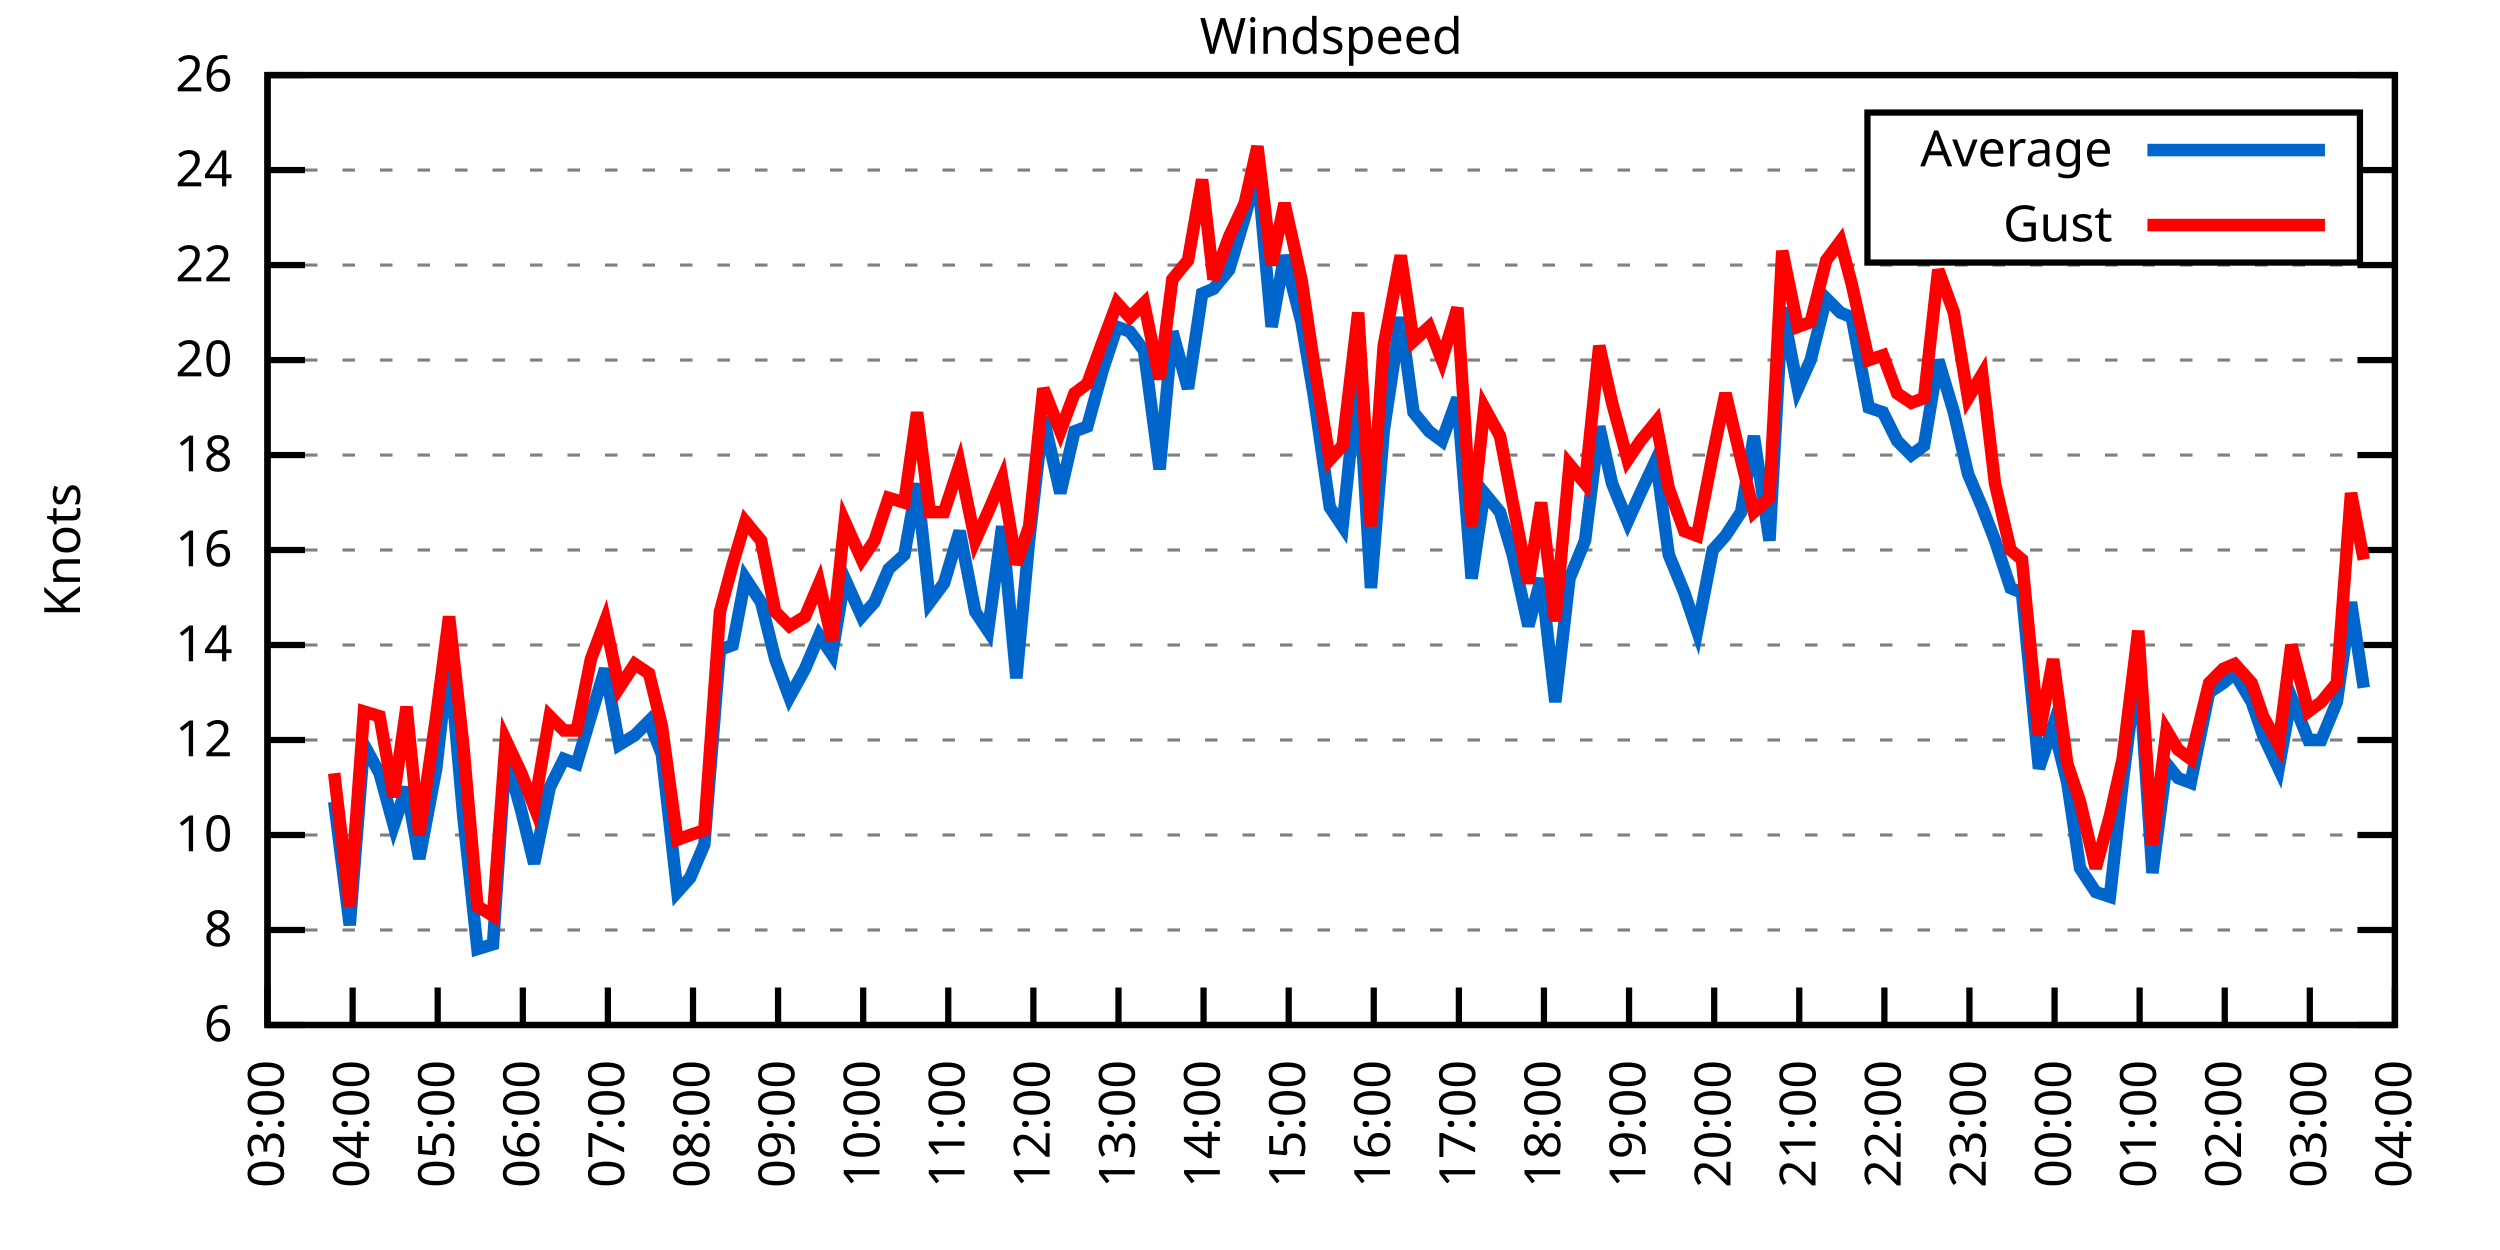
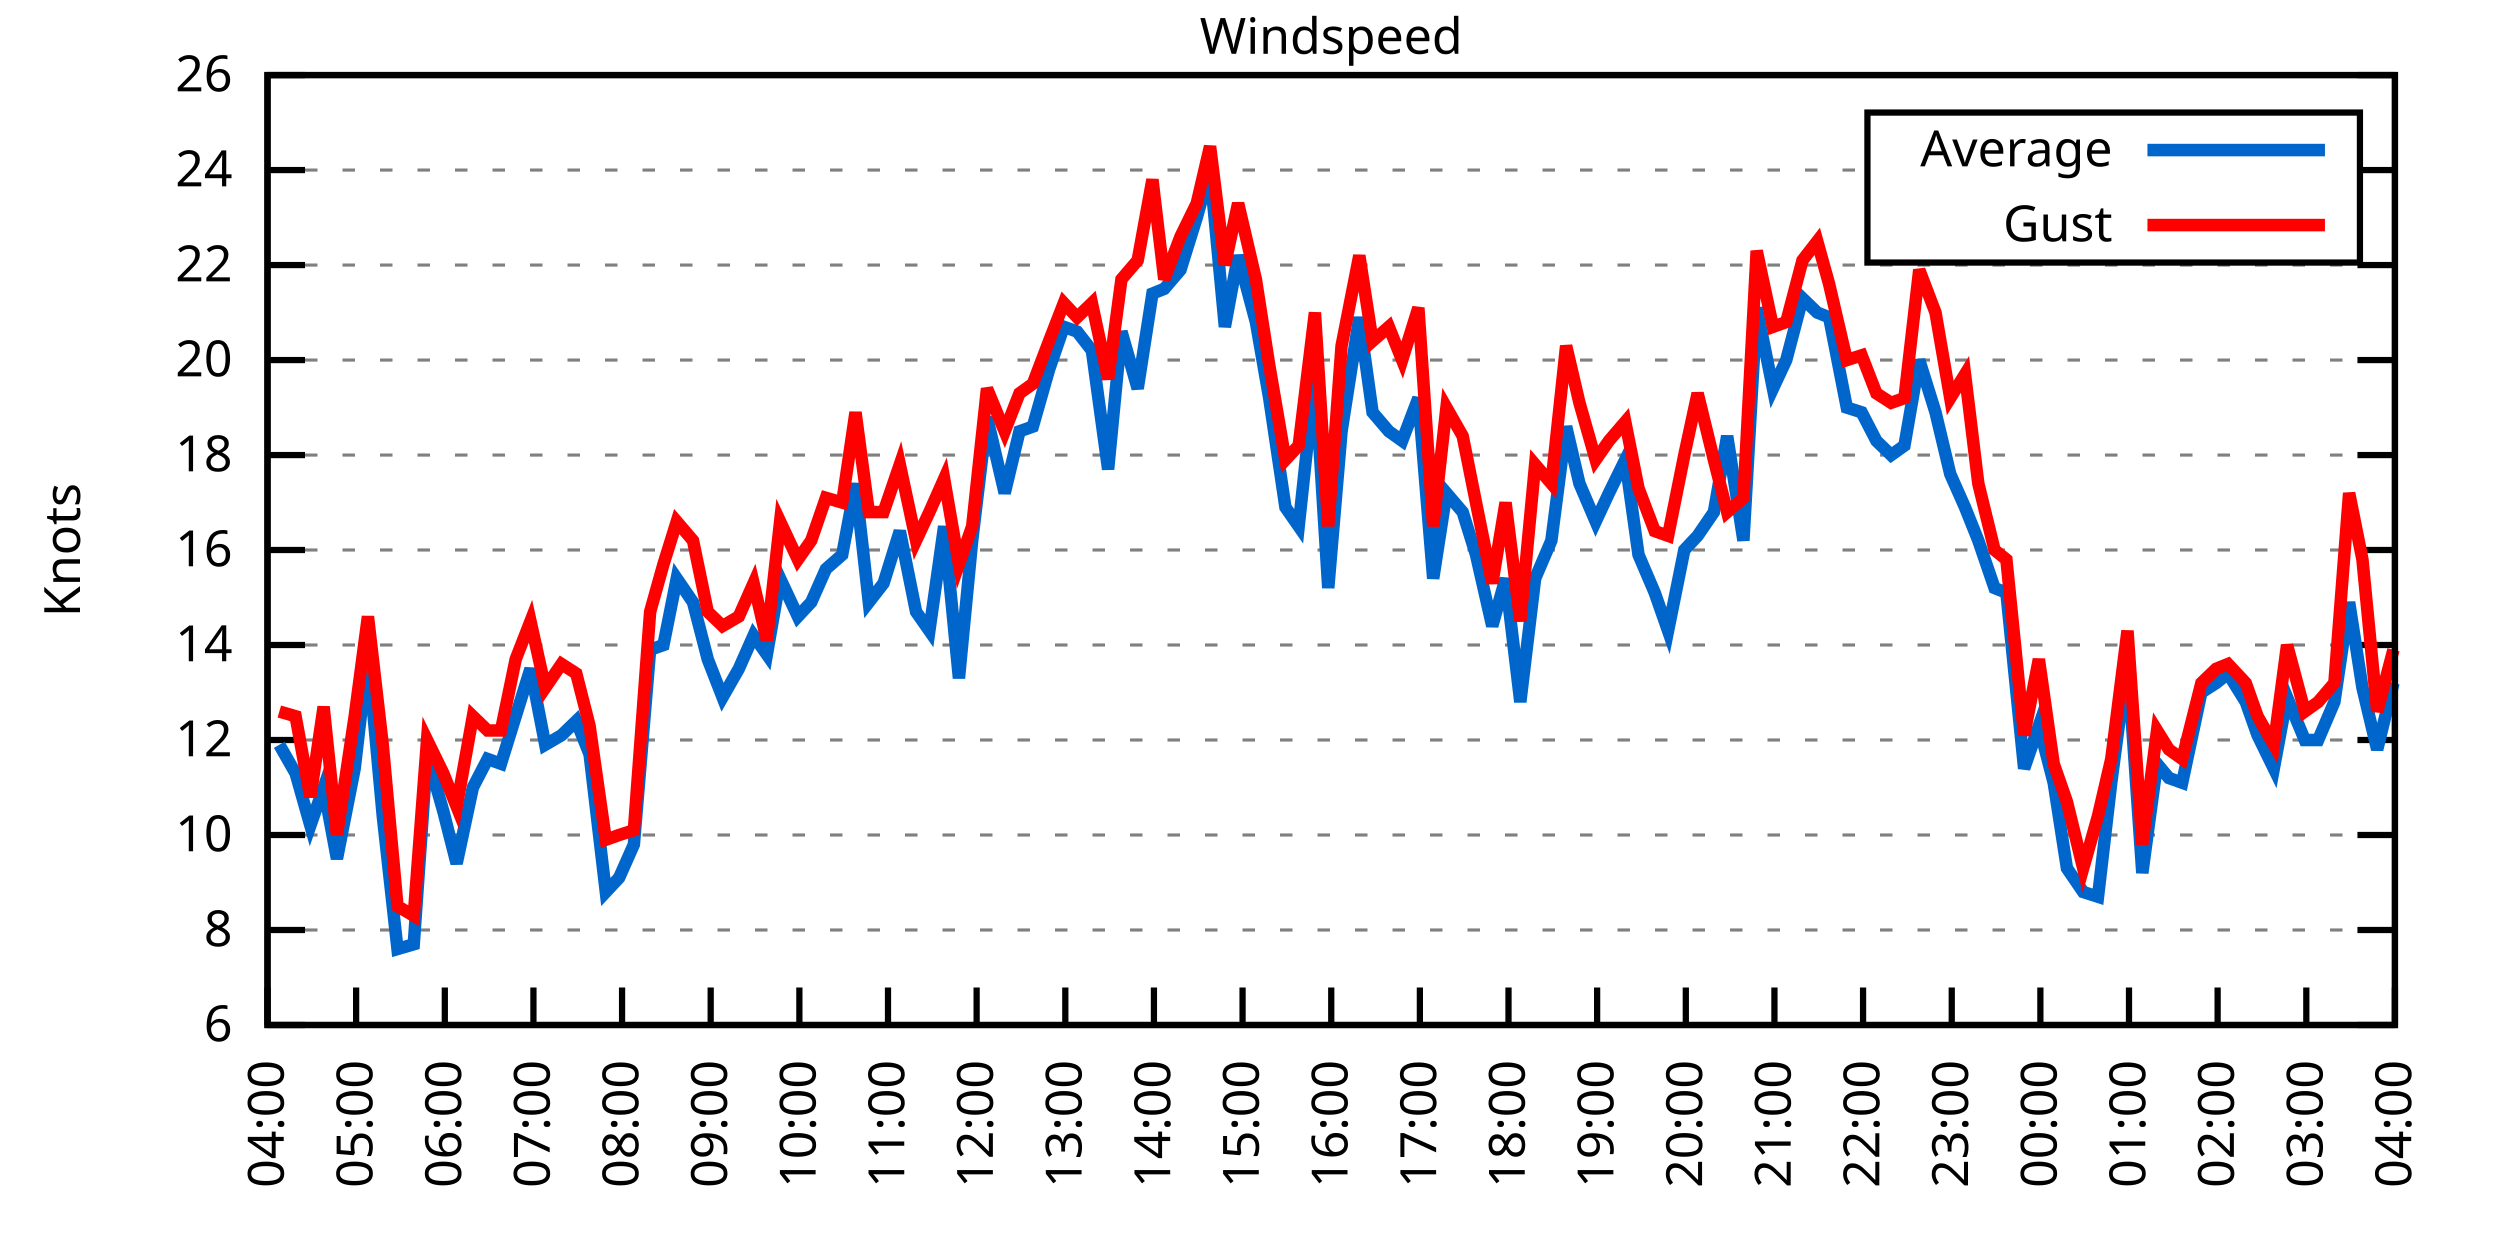
<svg xmlns="http://www.w3.org/2000/svg" xmlns:xlink="http://www.w3.org/1999/xlink" width="400" height="200" viewBox="0 0 400 200">
  <g id="gnuplot_canvas">
    <rect x="0" y="0" width="400" height="200" fill="none" />
    <defs>
      <circle id="gpDot" r="0.5" stroke-width="0.5" stroke="currentColor" />
      <path id="gpPt0" stroke-width="0.333" stroke="currentColor" d="M-1,0 h2 M0,-1 v2" />
      <path id="gpPt1" stroke-width="0.333" stroke="currentColor" d="M-1,-1 L1,1 M1,-1 L-1,1" />
      <path id="gpPt2" stroke-width="0.333" stroke="currentColor" d="M-1,0 L1,0 M0,-1 L0,1 M-1,-1 L1,1 M-1,1 L1,-1" />
      <rect id="gpPt3" stroke-width="0.333" stroke="currentColor" x="-1" y="-1" width="2" height="2" />
      <rect id="gpPt4" stroke-width="0.333" stroke="currentColor" fill="currentColor" x="-1" y="-1" width="2" height="2" />
      <circle id="gpPt5" stroke-width="0.333" stroke="currentColor" cx="0" cy="0" r="1" />
      <use xlink:href="#gpPt5" id="gpPt6" fill="currentColor" stroke="none" />
      <path id="gpPt7" stroke-width="0.333" stroke="currentColor" d="M0,-1.33 L-1.33,0.67 L1.33,0.67 z" />
      <use xlink:href="#gpPt7" id="gpPt8" fill="currentColor" stroke="none" />
      <use xlink:href="#gpPt7" id="gpPt9" stroke="currentColor" transform="rotate(180)" />
      <use xlink:href="#gpPt9" id="gpPt10" fill="currentColor" stroke="none" />
      <use xlink:href="#gpPt3" id="gpPt11" stroke="currentColor" transform="rotate(45)" />
      <use xlink:href="#gpPt11" id="gpPt12" fill="currentColor" stroke="none" />
      <path id="gpPt13" stroke-width="0.333" stroke="currentColor" d="M0,1.330 L1.265,0.411 L0.782,-1.067 L-0.782,-1.076 L-1.265,0.411 z" />
      <use xlink:href="#gpPt13" id="gpPt14" fill="currentColor" stroke="none" />
      <filter id="textbox" filterUnits="objectBoundingBox" x="0" y="0" height="1" width="1">
        <feFlood flood-color="white" flood-opacity="1" result="bgnd" />
        <feComposite in="SourceGraphic" in2="bgnd" operator="atop" />
      </filter>
      <filter id="greybox" filterUnits="objectBoundingBox" x="0" y="0" height="1" width="1">
        <feFlood flood-color="lightgrey" flood-opacity="1" result="grey" />
        <feComposite in="SourceGraphic" in2="grey" operator="atop" />
      </filter>
    </defs>
    <g fill="none" color="white" stroke="currentColor" stroke-width="1.00" stroke-linecap="butt" stroke-linejoin="miter">
</g>
    <g fill="none" color="black" stroke="currentColor" stroke-width="1.00" stroke-linecap="butt" stroke-linejoin="miter">
      <g stroke="none" shape-rendering="crispEdges">
        <polygon fill="rgb(255, 255, 255)" points="42.80,164.00 383.18,164.00 383.18,12.02 42.80,12.02 " />
      </g>
    </g>
    <g fill="none" color="black" stroke="currentColor" stroke-width="1.00" stroke-linecap="butt" stroke-linejoin="miter">
</g>
    <g fill="none" color="black" stroke="black" stroke-width="0.50" stroke-linecap="butt" stroke-linejoin="miter">
</g>
    <g fill="none" color="gray" stroke="currentColor" stroke-width="0.50" stroke-linecap="butt" stroke-linejoin="miter">
      <path stroke="gray" stroke-dasharray="2,4" class="gridline" d="M42.80,164.00 L383.19,164.00  " />
    </g>
    <g fill="none" color="gray" stroke="gray" stroke-width="1.00" stroke-linecap="butt" stroke-linejoin="miter">
</g>
    <g fill="none" color="black" stroke="currentColor" stroke-width="1.00" stroke-linecap="butt" stroke-linejoin="miter">
      <path stroke="black" d="M42.80,164.00 L48.80,164.00 M383.19,164.00 L377.19,164.00  " />
      <g transform="translate(37.20,166.60)" stroke="none" fill="black" font-family="Sans" font-size="8.00" text-anchor="end">
        <text>
          <tspan font-family="Sans"> 6</tspan>
        </text>
      </g>
    </g>
    <g fill="none" color="black" stroke="currentColor" stroke-width="1.00" stroke-linecap="butt" stroke-linejoin="miter">
</g>
    <g fill="none" color="black" stroke="black" stroke-width="0.50" stroke-linecap="butt" stroke-linejoin="miter">
</g>
    <g fill="none" color="gray" stroke="currentColor" stroke-width="0.50" stroke-linecap="butt" stroke-linejoin="miter">
      <path stroke="gray" stroke-dasharray="2,4" class="gridline" d="M42.80,148.80 L383.19,148.80  " />
    </g>
    <g fill="none" color="gray" stroke="gray" stroke-width="1.00" stroke-linecap="butt" stroke-linejoin="miter">
</g>
    <g fill="none" color="black" stroke="currentColor" stroke-width="1.00" stroke-linecap="butt" stroke-linejoin="miter">
      <path stroke="black" d="M42.80,148.80 L48.80,148.80 M383.19,148.80 L377.19,148.80  " />
      <g transform="translate(37.20,151.40)" stroke="none" fill="black" font-family="Sans" font-size="8.00" text-anchor="end">
        <text>
          <tspan font-family="Sans"> 8</tspan>
        </text>
      </g>
    </g>
    <g fill="none" color="black" stroke="currentColor" stroke-width="1.00" stroke-linecap="butt" stroke-linejoin="miter">
</g>
    <g fill="none" color="black" stroke="black" stroke-width="0.50" stroke-linecap="butt" stroke-linejoin="miter">
</g>
    <g fill="none" color="gray" stroke="currentColor" stroke-width="0.50" stroke-linecap="butt" stroke-linejoin="miter">
      <path stroke="gray" stroke-dasharray="2,4" class="gridline" d="M42.80,133.60 L383.19,133.60  " />
    </g>
    <g fill="none" color="gray" stroke="gray" stroke-width="1.00" stroke-linecap="butt" stroke-linejoin="miter">
</g>
    <g fill="none" color="black" stroke="currentColor" stroke-width="1.00" stroke-linecap="butt" stroke-linejoin="miter">
      <path stroke="black" d="M42.80,133.60 L48.80,133.60 M383.19,133.60 L377.19,133.60  " />
      <g transform="translate(37.20,136.20)" stroke="none" fill="black" font-family="Sans" font-size="8.00" text-anchor="end">
        <text>
          <tspan font-family="Sans"> 10</tspan>
        </text>
      </g>
    </g>
    <g fill="none" color="black" stroke="currentColor" stroke-width="1.00" stroke-linecap="butt" stroke-linejoin="miter">
</g>
    <g fill="none" color="black" stroke="black" stroke-width="0.50" stroke-linecap="butt" stroke-linejoin="miter">
</g>
    <g fill="none" color="gray" stroke="currentColor" stroke-width="0.50" stroke-linecap="butt" stroke-linejoin="miter">
      <path stroke="gray" stroke-dasharray="2,4" class="gridline" d="M42.80,118.40 L383.19,118.40  " />
    </g>
    <g fill="none" color="gray" stroke="gray" stroke-width="1.00" stroke-linecap="butt" stroke-linejoin="miter">
</g>
    <g fill="none" color="black" stroke="currentColor" stroke-width="1.00" stroke-linecap="butt" stroke-linejoin="miter">
      <path stroke="black" d="M42.80,118.40 L48.80,118.40 M383.19,118.40 L377.19,118.40  " />
      <g transform="translate(37.20,121.00)" stroke="none" fill="black" font-family="Sans" font-size="8.00" text-anchor="end">
        <text>
          <tspan font-family="Sans"> 12</tspan>
        </text>
      </g>
    </g>
    <g fill="none" color="black" stroke="currentColor" stroke-width="1.00" stroke-linecap="butt" stroke-linejoin="miter">
</g>
    <g fill="none" color="black" stroke="black" stroke-width="0.50" stroke-linecap="butt" stroke-linejoin="miter">
</g>
    <g fill="none" color="gray" stroke="currentColor" stroke-width="0.50" stroke-linecap="butt" stroke-linejoin="miter">
      <path stroke="gray" stroke-dasharray="2,4" class="gridline" d="M42.80,103.20 L383.19,103.20  " />
    </g>
    <g fill="none" color="gray" stroke="gray" stroke-width="1.00" stroke-linecap="butt" stroke-linejoin="miter">
</g>
    <g fill="none" color="black" stroke="currentColor" stroke-width="1.00" stroke-linecap="butt" stroke-linejoin="miter">
      <path stroke="black" d="M42.80,103.20 L48.80,103.20 M383.19,103.20 L377.19,103.20  " />
      <g transform="translate(37.20,105.80)" stroke="none" fill="black" font-family="Sans" font-size="8.00" text-anchor="end">
        <text>
          <tspan font-family="Sans"> 14</tspan>
        </text>
      </g>
    </g>
    <g fill="none" color="black" stroke="currentColor" stroke-width="1.00" stroke-linecap="butt" stroke-linejoin="miter">
</g>
    <g fill="none" color="black" stroke="black" stroke-width="0.50" stroke-linecap="butt" stroke-linejoin="miter">
</g>
    <g fill="none" color="gray" stroke="currentColor" stroke-width="0.50" stroke-linecap="butt" stroke-linejoin="miter">
      <path stroke="gray" stroke-dasharray="2,4" class="gridline" d="M42.80,88.00 L383.19,88.00  " />
    </g>
    <g fill="none" color="gray" stroke="gray" stroke-width="1.00" stroke-linecap="butt" stroke-linejoin="miter">
</g>
    <g fill="none" color="black" stroke="currentColor" stroke-width="1.00" stroke-linecap="butt" stroke-linejoin="miter">
      <path stroke="black" d="M42.80,88.00 L48.80,88.00 M383.19,88.00 L377.19,88.00  " />
      <g transform="translate(37.20,90.60)" stroke="none" fill="black" font-family="Sans" font-size="8.00" text-anchor="end">
        <text>
          <tspan font-family="Sans"> 16</tspan>
        </text>
      </g>
    </g>
    <g fill="none" color="black" stroke="currentColor" stroke-width="1.00" stroke-linecap="butt" stroke-linejoin="miter">
</g>
    <g fill="none" color="black" stroke="black" stroke-width="0.50" stroke-linecap="butt" stroke-linejoin="miter">
</g>
    <g fill="none" color="gray" stroke="currentColor" stroke-width="0.50" stroke-linecap="butt" stroke-linejoin="miter">
      <path stroke="gray" stroke-dasharray="2,4" class="gridline" d="M42.80,72.81 L383.19,72.81  " />
    </g>
    <g fill="none" color="gray" stroke="gray" stroke-width="1.00" stroke-linecap="butt" stroke-linejoin="miter">
</g>
    <g fill="none" color="black" stroke="currentColor" stroke-width="1.00" stroke-linecap="butt" stroke-linejoin="miter">
      <path stroke="black" d="M42.80,72.81 L48.80,72.81 M383.19,72.81 L377.19,72.81  " />
      <g transform="translate(37.20,75.41)" stroke="none" fill="black" font-family="Sans" font-size="8.00" text-anchor="end">
        <text>
          <tspan font-family="Sans"> 18</tspan>
        </text>
      </g>
    </g>
    <g fill="none" color="black" stroke="currentColor" stroke-width="1.00" stroke-linecap="butt" stroke-linejoin="miter">
</g>
    <g fill="none" color="black" stroke="black" stroke-width="0.50" stroke-linecap="butt" stroke-linejoin="miter">
</g>
    <g fill="none" color="gray" stroke="currentColor" stroke-width="0.50" stroke-linecap="butt" stroke-linejoin="miter">
      <path stroke="gray" stroke-dasharray="2,4" class="gridline" d="M42.80,57.61 L383.19,57.61  " />
    </g>
    <g fill="none" color="gray" stroke="gray" stroke-width="1.00" stroke-linecap="butt" stroke-linejoin="miter">
</g>
    <g fill="none" color="black" stroke="currentColor" stroke-width="1.00" stroke-linecap="butt" stroke-linejoin="miter">
      <path stroke="black" d="M42.80,57.61 L48.80,57.61 M383.19,57.61 L377.19,57.61  " />
      <g transform="translate(37.20,60.21)" stroke="none" fill="black" font-family="Sans" font-size="8.00" text-anchor="end">
        <text>
          <tspan font-family="Sans"> 20</tspan>
        </text>
      </g>
    </g>
    <g fill="none" color="black" stroke="currentColor" stroke-width="1.00" stroke-linecap="butt" stroke-linejoin="miter">
</g>
    <g fill="none" color="black" stroke="black" stroke-width="0.50" stroke-linecap="butt" stroke-linejoin="miter">
</g>
    <g fill="none" color="gray" stroke="currentColor" stroke-width="0.50" stroke-linecap="butt" stroke-linejoin="miter">
      <path stroke="gray" stroke-dasharray="2,4" class="gridline" d="M42.80,42.41 L383.19,42.41  " />
    </g>
    <g fill="none" color="gray" stroke="gray" stroke-width="1.00" stroke-linecap="butt" stroke-linejoin="miter">
</g>
    <g fill="none" color="black" stroke="currentColor" stroke-width="1.00" stroke-linecap="butt" stroke-linejoin="miter">
      <path stroke="black" d="M42.80,42.41 L48.80,42.41 M383.19,42.41 L377.19,42.41  " />
      <g transform="translate(37.20,45.01)" stroke="none" fill="black" font-family="Sans" font-size="8.00" text-anchor="end">
        <text>
          <tspan font-family="Sans"> 22</tspan>
        </text>
      </g>
    </g>
    <g fill="none" color="black" stroke="currentColor" stroke-width="1.00" stroke-linecap="butt" stroke-linejoin="miter">
</g>
    <g fill="none" color="black" stroke="black" stroke-width="0.50" stroke-linecap="butt" stroke-linejoin="miter">
</g>
    <g fill="none" color="gray" stroke="currentColor" stroke-width="0.50" stroke-linecap="butt" stroke-linejoin="miter">
      <path stroke="gray" stroke-dasharray="2,4" class="gridline" d="M42.80,27.21 L298.79,27.21 M377.59,27.21 L383.19,27.21  " />
    </g>
    <g fill="none" color="gray" stroke="gray" stroke-width="1.00" stroke-linecap="butt" stroke-linejoin="miter">
</g>
    <g fill="none" color="black" stroke="currentColor" stroke-width="1.00" stroke-linecap="butt" stroke-linejoin="miter">
      <path stroke="black" d="M42.80,27.21 L48.80,27.21 M383.19,27.21 L377.19,27.21  " />
      <g transform="translate(37.20,29.81)" stroke="none" fill="black" font-family="Sans" font-size="8.00" text-anchor="end">
        <text>
          <tspan font-family="Sans"> 24</tspan>
        </text>
      </g>
    </g>
    <g fill="none" color="black" stroke="currentColor" stroke-width="1.00" stroke-linecap="butt" stroke-linejoin="miter">
</g>
    <g fill="none" color="black" stroke="black" stroke-width="0.50" stroke-linecap="butt" stroke-linejoin="miter">
</g>
    <g fill="none" color="gray" stroke="currentColor" stroke-width="0.50" stroke-linecap="butt" stroke-linejoin="miter">
      <path stroke="gray" stroke-dasharray="2,4" class="gridline" d="M42.80,12.01 L383.19,12.01  " />
    </g>
    <g fill="none" color="gray" stroke="gray" stroke-width="1.00" stroke-linecap="butt" stroke-linejoin="miter">
</g>
    <g fill="none" color="black" stroke="currentColor" stroke-width="1.00" stroke-linecap="butt" stroke-linejoin="miter">
      <path stroke="black" d="M42.80,12.01 L48.80,12.01 M383.19,12.01 L377.19,12.01  " />
      <g transform="translate(37.20,14.61)" stroke="none" fill="black" font-family="Sans" font-size="8.00" text-anchor="end">
        <text>
          <tspan font-family="Sans"> 26</tspan>
        </text>
      </g>
    </g>
    <g fill="none" color="black" stroke="currentColor" stroke-width="1.00" stroke-linecap="butt" stroke-linejoin="miter">
      <path stroke="black" d="M42.80,164.00 L42.80,158.00  " />
      <g transform="translate(45.40,169.60) rotate(270.00)" stroke="none" fill="black" font-family="Sans" font-size="8.00" text-anchor="end">
        <text>
-           <tspan font-family="Sans">03:00</tspan>
-         </text>
-       </g>
-     </g>
-     <g fill="none" color="black" stroke="currentColor" stroke-width="1.00" stroke-linecap="butt" stroke-linejoin="miter">
-       <path stroke="black" d="M56.42,164.00 L56.42,158.00  " />
-       <g transform="translate(59.02,169.60) rotate(270.00)" stroke="none" fill="black" font-family="Sans" font-size="8.00" text-anchor="end">
-         <text>
          <tspan font-family="Sans">04:00</tspan>
        </text>
      </g>
    </g>
    <g fill="none" color="black" stroke="currentColor" stroke-width="1.00" stroke-linecap="butt" stroke-linejoin="miter">
-       <path stroke="black" d="M70.03,164.00 L70.03,158.00  " />
-       <g transform="translate(72.63,169.60) rotate(270.00)" stroke="none" fill="black" font-family="Sans" font-size="8.00" text-anchor="end">
+       <path stroke="black" d="M56.98,164.00 L56.98,158.00  " />
+       <g transform="translate(59.58,169.60) rotate(270.00)" stroke="none" fill="black" font-family="Sans" font-size="8.00" text-anchor="end">
        <text>
          <tspan font-family="Sans">05:00</tspan>
        </text>
      </g>
    </g>
    <g fill="none" color="black" stroke="currentColor" stroke-width="1.00" stroke-linecap="butt" stroke-linejoin="miter">
-       <path stroke="black" d="M83.65,164.00 L83.65,158.00  " />
-       <g transform="translate(86.25,169.60) rotate(270.00)" stroke="none" fill="black" font-family="Sans" font-size="8.00" text-anchor="end">
+       <path stroke="black" d="M71.17,164.00 L71.17,158.00  " />
+       <g transform="translate(73.77,169.60) rotate(270.00)" stroke="none" fill="black" font-family="Sans" font-size="8.00" text-anchor="end">
        <text>
          <tspan font-family="Sans">06:00</tspan>
        </text>
      </g>
    </g>
    <g fill="none" color="black" stroke="currentColor" stroke-width="1.00" stroke-linecap="butt" stroke-linejoin="miter">
-       <path stroke="black" d="M97.26,164.00 L97.26,158.00  " />
-       <g transform="translate(99.86,169.60) rotate(270.00)" stroke="none" fill="black" font-family="Sans" font-size="8.00" text-anchor="end">
+       <path stroke="black" d="M85.35,164.00 L85.35,158.00  " />
+       <g transform="translate(87.95,169.60) rotate(270.00)" stroke="none" fill="black" font-family="Sans" font-size="8.00" text-anchor="end">
        <text>
          <tspan font-family="Sans">07:00</tspan>
        </text>
      </g>
    </g>
    <g fill="none" color="black" stroke="currentColor" stroke-width="1.00" stroke-linecap="butt" stroke-linejoin="miter">
-       <path stroke="black" d="M110.88,164.00 L110.88,158.00  " />
-       <g transform="translate(113.48,169.60) rotate(270.00)" stroke="none" fill="black" font-family="Sans" font-size="8.00" text-anchor="end">
+       <path stroke="black" d="M99.53,164.00 L99.53,158.00  " />
+       <g transform="translate(102.13,169.60) rotate(270.00)" stroke="none" fill="black" font-family="Sans" font-size="8.00" text-anchor="end">
        <text>
          <tspan font-family="Sans">08:00</tspan>
        </text>
      </g>
    </g>
    <g fill="none" color="black" stroke="currentColor" stroke-width="1.00" stroke-linecap="butt" stroke-linejoin="miter">
-       <path stroke="black" d="M124.49,164.00 L124.49,158.00  " />
-       <g transform="translate(127.09,169.60) rotate(270.00)" stroke="none" fill="black" font-family="Sans" font-size="8.00" text-anchor="end">
+       <path stroke="black" d="M113.71,164.00 L113.71,158.00  " />
+       <g transform="translate(116.31,169.60) rotate(270.00)" stroke="none" fill="black" font-family="Sans" font-size="8.00" text-anchor="end">
        <text>
          <tspan font-family="Sans">09:00</tspan>
        </text>
      </g>
    </g>
    <g fill="none" color="black" stroke="currentColor" stroke-width="1.00" stroke-linecap="butt" stroke-linejoin="miter">
-       <path stroke="black" d="M138.11,164.00 L138.11,158.00  " />
-       <g transform="translate(140.71,169.60) rotate(270.00)" stroke="none" fill="black" font-family="Sans" font-size="8.00" text-anchor="end">
+       <path stroke="black" d="M127.90,164.00 L127.90,158.00  " />
+       <g transform="translate(130.50,169.60) rotate(270.00)" stroke="none" fill="black" font-family="Sans" font-size="8.00" text-anchor="end">
        <text>
          <tspan font-family="Sans">10:00</tspan>
        </text>
      </g>
    </g>
    <g fill="none" color="black" stroke="currentColor" stroke-width="1.00" stroke-linecap="butt" stroke-linejoin="miter">
-       <path stroke="black" d="M151.72,164.00 L151.72,158.00  " />
-       <g transform="translate(154.32,169.60) rotate(270.00)" stroke="none" fill="black" font-family="Sans" font-size="8.00" text-anchor="end">
+       <path stroke="black" d="M142.08,164.00 L142.08,158.00  " />
+       <g transform="translate(144.68,169.60) rotate(270.00)" stroke="none" fill="black" font-family="Sans" font-size="8.00" text-anchor="end">
        <text>
          <tspan font-family="Sans">11:00</tspan>
        </text>
      </g>
    </g>
    <g fill="none" color="black" stroke="currentColor" stroke-width="1.00" stroke-linecap="butt" stroke-linejoin="miter">
-       <path stroke="black" d="M165.34,164.00 L165.34,158.00  " />
-       <g transform="translate(167.94,169.60) rotate(270.00)" stroke="none" fill="black" font-family="Sans" font-size="8.00" text-anchor="end">
+       <path stroke="black" d="M156.26,164.00 L156.26,158.00  " />
+       <g transform="translate(158.86,169.60) rotate(270.00)" stroke="none" fill="black" font-family="Sans" font-size="8.00" text-anchor="end">
        <text>
          <tspan font-family="Sans">12:00</tspan>
        </text>
      </g>
    </g>
    <g fill="none" color="black" stroke="currentColor" stroke-width="1.00" stroke-linecap="butt" stroke-linejoin="miter">
-       <path stroke="black" d="M178.96,164.00 L178.96,158.00  " />
-       <g transform="translate(181.56,169.60) rotate(270.00)" stroke="none" fill="black" font-family="Sans" font-size="8.00" text-anchor="end">
+       <path stroke="black" d="M170.45,164.00 L170.45,158.00  " />
+       <g transform="translate(173.05,169.60) rotate(270.00)" stroke="none" fill="black" font-family="Sans" font-size="8.00" text-anchor="end">
        <text>
          <tspan font-family="Sans">13:00</tspan>
        </text>
      </g>
    </g>
    <g fill="none" color="black" stroke="currentColor" stroke-width="1.00" stroke-linecap="butt" stroke-linejoin="miter">
-       <path stroke="black" d="M192.57,164.00 L192.57,158.00  " />
-       <g transform="translate(195.17,169.60) rotate(270.00)" stroke="none" fill="black" font-family="Sans" font-size="8.00" text-anchor="end">
+       <path stroke="black" d="M184.63,164.00 L184.63,158.00  " />
+       <g transform="translate(187.23,169.60) rotate(270.00)" stroke="none" fill="black" font-family="Sans" font-size="8.00" text-anchor="end">
        <text>
          <tspan font-family="Sans">14:00</tspan>
        </text>
      </g>
    </g>
    <g fill="none" color="black" stroke="currentColor" stroke-width="1.00" stroke-linecap="butt" stroke-linejoin="miter">
-       <path stroke="black" d="M206.19,164.00 L206.19,158.00  " />
-       <g transform="translate(208.79,169.60) rotate(270.00)" stroke="none" fill="black" font-family="Sans" font-size="8.00" text-anchor="end">
+       <path stroke="black" d="M198.81,164.00 L198.81,158.00  " />
+       <g transform="translate(201.41,169.60) rotate(270.00)" stroke="none" fill="black" font-family="Sans" font-size="8.00" text-anchor="end">
        <text>
          <tspan font-family="Sans">15:00</tspan>
        </text>
      </g>
    </g>
    <g fill="none" color="black" stroke="currentColor" stroke-width="1.00" stroke-linecap="butt" stroke-linejoin="miter">
-       <path stroke="black" d="M219.80,164.00 L219.80,158.00  " />
-       <g transform="translate(222.40,169.60) rotate(270.00)" stroke="none" fill="black" font-family="Sans" font-size="8.00" text-anchor="end">
+       <path stroke="black" d="M213.00,164.00 L213.00,158.00  " />
+       <g transform="translate(215.60,169.60) rotate(270.00)" stroke="none" fill="black" font-family="Sans" font-size="8.00" text-anchor="end">
        <text>
          <tspan font-family="Sans">16:00</tspan>
        </text>
      </g>
    </g>
    <g fill="none" color="black" stroke="currentColor" stroke-width="1.00" stroke-linecap="butt" stroke-linejoin="miter">
-       <path stroke="black" d="M233.42,164.00 L233.42,158.00  " />
-       <g transform="translate(236.02,169.60) rotate(270.00)" stroke="none" fill="black" font-family="Sans" font-size="8.00" text-anchor="end">
+       <path stroke="black" d="M227.18,164.00 L227.18,158.00  " />
+       <g transform="translate(229.78,169.60) rotate(270.00)" stroke="none" fill="black" font-family="Sans" font-size="8.00" text-anchor="end">
        <text>
          <tspan font-family="Sans">17:00</tspan>
        </text>
      </g>
    </g>
    <g fill="none" color="black" stroke="currentColor" stroke-width="1.00" stroke-linecap="butt" stroke-linejoin="miter">
-       <path stroke="black" d="M247.03,164.00 L247.03,158.00  " />
-       <g transform="translate(249.63,169.60) rotate(270.00)" stroke="none" fill="black" font-family="Sans" font-size="8.00" text-anchor="end">
+       <path stroke="black" d="M241.36,164.00 L241.36,158.00  " />
+       <g transform="translate(243.96,169.60) rotate(270.00)" stroke="none" fill="black" font-family="Sans" font-size="8.00" text-anchor="end">
        <text>
          <tspan font-family="Sans">18:00</tspan>
        </text>
      </g>
    </g>
    <g fill="none" color="black" stroke="currentColor" stroke-width="1.00" stroke-linecap="butt" stroke-linejoin="miter">
-       <path stroke="black" d="M260.65,164.00 L260.65,158.00  " />
-       <g transform="translate(263.25,169.60) rotate(270.00)" stroke="none" fill="black" font-family="Sans" font-size="8.00" text-anchor="end">
+       <path stroke="black" d="M255.54,164.00 L255.54,158.00  " />
+       <g transform="translate(258.14,169.60) rotate(270.00)" stroke="none" fill="black" font-family="Sans" font-size="8.00" text-anchor="end">
        <text>
          <tspan font-family="Sans">19:00</tspan>
        </text>
      </g>
    </g>
    <g fill="none" color="black" stroke="currentColor" stroke-width="1.00" stroke-linecap="butt" stroke-linejoin="miter">
-       <path stroke="black" d="M274.27,164.00 L274.27,158.00  " />
-       <g transform="translate(276.87,169.60) rotate(270.00)" stroke="none" fill="black" font-family="Sans" font-size="8.00" text-anchor="end">
+       <path stroke="black" d="M269.73,164.00 L269.73,158.00  " />
+       <g transform="translate(272.33,169.60) rotate(270.00)" stroke="none" fill="black" font-family="Sans" font-size="8.00" text-anchor="end">
        <text>
          <tspan font-family="Sans">20:00</tspan>
        </text>
      </g>
    </g>
    <g fill="none" color="black" stroke="currentColor" stroke-width="1.00" stroke-linecap="butt" stroke-linejoin="miter">
-       <path stroke="black" d="M287.88,164.00 L287.88,158.00  " />
-       <g transform="translate(290.48,169.60) rotate(270.00)" stroke="none" fill="black" font-family="Sans" font-size="8.00" text-anchor="end">
+       <path stroke="black" d="M283.91,164.00 L283.91,158.00  " />
+       <g transform="translate(286.51,169.60) rotate(270.00)" stroke="none" fill="black" font-family="Sans" font-size="8.00" text-anchor="end">
        <text>
          <tspan font-family="Sans">21:00</tspan>
        </text>
      </g>
    </g>
    <g fill="none" color="black" stroke="currentColor" stroke-width="1.00" stroke-linecap="butt" stroke-linejoin="miter">
-       <path stroke="black" d="M301.50,164.00 L301.50,158.00  " />
-       <g transform="translate(304.10,169.60) rotate(270.00)" stroke="none" fill="black" font-family="Sans" font-size="8.00" text-anchor="end">
+       <path stroke="black" d="M298.09,164.00 L298.09,158.00  " />
+       <g transform="translate(300.69,169.60) rotate(270.00)" stroke="none" fill="black" font-family="Sans" font-size="8.00" text-anchor="end">
        <text>
          <tspan font-family="Sans">22:00</tspan>
        </text>
      </g>
    </g>
    <g fill="none" color="black" stroke="currentColor" stroke-width="1.00" stroke-linecap="butt" stroke-linejoin="miter">
-       <path stroke="black" d="M315.11,164.00 L315.11,158.00  " />
-       <g transform="translate(317.71,169.60) rotate(270.00)" stroke="none" fill="black" font-family="Sans" font-size="8.00" text-anchor="end">
+       <path stroke="black" d="M312.28,164.00 L312.28,158.00  " />
+       <g transform="translate(314.88,169.60) rotate(270.00)" stroke="none" fill="black" font-family="Sans" font-size="8.00" text-anchor="end">
        <text>
          <tspan font-family="Sans">23:00</tspan>
        </text>
      </g>
    </g>
    <g fill="none" color="black" stroke="currentColor" stroke-width="1.00" stroke-linecap="butt" stroke-linejoin="miter">
-       <path stroke="black" d="M328.73,164.00 L328.73,158.00  " />
-       <g transform="translate(331.33,169.60) rotate(270.00)" stroke="none" fill="black" font-family="Sans" font-size="8.00" text-anchor="end">
+       <path stroke="black" d="M326.46,164.00 L326.46,158.00  " />
+       <g transform="translate(329.06,169.60) rotate(270.00)" stroke="none" fill="black" font-family="Sans" font-size="8.00" text-anchor="end">
        <text>
          <tspan font-family="Sans">00:00</tspan>
        </text>
      </g>
    </g>
    <g fill="none" color="black" stroke="currentColor" stroke-width="1.00" stroke-linecap="butt" stroke-linejoin="miter">
-       <path stroke="black" d="M342.34,164.00 L342.34,158.00  " />
-       <g transform="translate(344.94,169.60) rotate(270.00)" stroke="none" fill="black" font-family="Sans" font-size="8.00" text-anchor="end">
+       <path stroke="black" d="M340.64,164.00 L340.64,158.00  " />
+       <g transform="translate(343.24,169.60) rotate(270.00)" stroke="none" fill="black" font-family="Sans" font-size="8.00" text-anchor="end">
        <text>
          <tspan font-family="Sans">01:00</tspan>
        </text>
      </g>
    </g>
    <g fill="none" color="black" stroke="currentColor" stroke-width="1.00" stroke-linecap="butt" stroke-linejoin="miter">
-       <path stroke="black" d="M355.96,164.00 L355.96,158.00  " />
-       <g transform="translate(358.56,169.60) rotate(270.00)" stroke="none" fill="black" font-family="Sans" font-size="8.00" text-anchor="end">
+       <path stroke="black" d="M354.82,164.00 L354.82,158.00  " />
+       <g transform="translate(357.42,169.60) rotate(270.00)" stroke="none" fill="black" font-family="Sans" font-size="8.00" text-anchor="end">
        <text>
          <tspan font-family="Sans">02:00</tspan>
        </text>
      </g>
    </g>
    <g fill="none" color="black" stroke="currentColor" stroke-width="1.00" stroke-linecap="butt" stroke-linejoin="miter">
-       <path stroke="black" d="M369.57,164.00 L369.57,158.00  " />
-       <g transform="translate(372.17,169.60) rotate(270.00)" stroke="none" fill="black" font-family="Sans" font-size="8.00" text-anchor="end">
+       <path stroke="black" d="M369.01,164.00 L369.01,158.00  " />
+       <g transform="translate(371.61,169.60) rotate(270.00)" stroke="none" fill="black" font-family="Sans" font-size="8.00" text-anchor="end">
        <text>
          <tspan font-family="Sans">03:00</tspan>
        </text>
      </g>
    </g>
    <g fill="none" color="black" stroke="currentColor" stroke-width="1.00" stroke-linecap="butt" stroke-linejoin="miter">
      <path stroke="black" d="M383.19,164.00 L383.19,158.00  " />
      <g transform="translate(385.79,169.60) rotate(270.00)" stroke="none" fill="black" font-family="Sans" font-size="8.00" text-anchor="end">
        <text>
          <tspan font-family="Sans">04:00</tspan>
        </text>
      </g>
    </g>
    <g fill="none" color="black" stroke="currentColor" stroke-width="1.00" stroke-linecap="butt" stroke-linejoin="miter">
</g>
    <g fill="none" color="black" stroke="currentColor" stroke-width="1.00" stroke-linecap="butt" stroke-linejoin="miter">
      <path stroke="black" d="M42.80,12.01 L42.80,164.00 L383.19,164.00 L383.19,12.01 L42.80,12.01 Z  " />
    </g>
    <g fill="none" color="black" stroke="currentColor" stroke-width="1.00" stroke-linecap="butt" stroke-linejoin="miter">
</g>
    <g fill="none" color="black" stroke="currentColor" stroke-width="1.00" stroke-linecap="butt" stroke-linejoin="miter">
      <path stroke="black" d="M298.79,42.01 L298.79,18.01 L377.59,18.01 L377.59,42.01 L298.79,42.01 Z  " />
    </g>
    <g id="Windspeed_plot_1">
      <g fill="none" color="white" stroke="black" stroke-width="2.00" stroke-linecap="butt" stroke-linejoin="miter">
</g>
      <g fill="none" color="black" stroke="currentColor" stroke-width="2.00" stroke-linecap="butt" stroke-linejoin="miter">
        <g transform="translate(337.99,26.61)" stroke="none" fill="black" font-family="Sans" font-size="8.00" text-anchor="end">
          <text>
            <tspan font-family="Sans">Average</tspan>
          </text>
        </g>
      </g>
      <g fill="none" color="black" stroke="currentColor" stroke-width="2.00" stroke-linecap="butt" stroke-linejoin="miter">
-         <path stroke="rgb(  0, 102, 204)" d="M343.59,24.01 L371.99,24.01 M53.47,128.28 L55.96,148.04 L58.23,119.16 L60.73,123.72 L63.00,132.08 L65.04,126.00   L67.08,137.40 L69.80,122.96 L71.85,104.72 L74.12,130.56 L76.39,151.84 L78.88,151.08 L80.92,120.68 L83.42,129.80   L85.46,138.16 L87.96,126.00 L90.23,121.44 L92.27,122.20 L94.54,114.60 L96.81,107.00 L99.08,119.16 L101.57,117.64   L103.84,115.36 L105.89,120.68 L108.38,142.72 L110.42,140.44 L112.69,135.12 L115.19,103.96 L117.23,103.20 L119.27,92.56   L121.77,96.36 L124.04,105.48 L126.31,111.56 L128.81,107.00 L131.07,101.68 L133.12,104.72 L135.16,92.56 L137.88,98.64   L139.92,96.36 L142.19,91.04 L144.69,88.76 L146.73,77.37 L148.77,96.36 L151.04,93.32 L153.54,84.97 L156.04,97.88   L158.08,100.92 L160.35,84.21 L162.62,108.52 L164.66,86.49 L166.93,66.73 L169.65,78.89 L171.92,69.01 L173.96,68.25   L176.46,59.13 L178.73,52.29 L180.77,53.05 L183.04,56.09 L185.54,75.09 L187.58,53.05 L190.08,62.17 L192.34,46.97   L194.16,46.21 L196.66,43.17 L199.15,34.81 L201.19,27.21 L203.46,52.29 L205.51,40.89 L208.23,51.53 L210.27,63.69   L212.77,81.17 L214.81,84.21 L217.31,59.89 L219.35,94.08 L221.39,69.01 L224.11,50.77 L226.16,65.97 L228.65,69.01   L230.70,70.53 L233.19,63.69 L235.46,92.56 L237.50,78.89 L240.00,81.93 L242.04,88.76 L244.54,100.16 L246.58,92.56   L248.85,112.32 L251.12,92.56 L253.61,86.49 L255.88,68.25 L257.93,77.37 L260.42,83.45 L262.47,78.89 L264.96,73.57   L267.00,88.76 L269.50,94.84 L271.54,100.92 L274.04,88.00 L276.08,85.73 L278.58,81.93 L280.62,69.77 L283.12,86.49   L285.16,49.25 L287.65,62.17 L289.70,57.61 L292.19,47.73 L294.46,50.01 L296.28,50.77 L299.00,65.21 L301.27,65.97   L303.54,70.53 L305.81,72.81 L307.85,71.29 L310.12,57.61 L312.62,65.97 L314.89,75.85 L317.15,81.17 L319.20,86.49   L321.69,94.08 L323.51,94.84 L326.23,122.96 L328.50,116.12 L330.77,125.24 L332.81,138.92 L335.31,142.72 L337.58,143.48   L339.62,125.24 L342.12,105.48 L344.39,139.68 L346.65,122.20 L348.47,124.48 L350.51,125.24 L353.46,110.80 L355.73,109.28   L357.55,107.76 L360.27,112.32 L362.09,117.64 L364.58,122.96 L366.62,111.56 L369.35,118.40 L371.39,118.40 L373.89,112.32   L376.16,96.36 L378.20,110.04  " />
+         <path stroke="rgb(  0, 102, 204)" d="M343.59,24.01 L371.99,24.01 M44.69,119.16 L47.29,123.72 L49.66,132.08 L51.78,126.00 L53.91,137.40 L56.75,122.96   L58.87,104.72 L61.24,130.56 L63.60,151.84 L66.20,151.08 L68.33,120.68 L70.93,129.80 L73.06,138.16 L75.66,126.00   L78.02,121.44 L80.15,122.20 L82.51,114.60 L84.88,107.00 L87.24,119.16 L89.84,117.64 L92.20,115.36 L94.33,120.68   L96.93,142.72 L99.06,140.44 L101.42,135.12 L104.02,103.96 L106.15,103.20 L108.28,92.56 L110.88,96.36 L113.24,105.48   L115.61,111.56 L118.21,107.00 L120.57,101.68 L122.70,104.72 L124.82,92.56 L127.66,98.64 L129.79,96.36 L132.15,91.04   L134.75,88.76 L136.88,77.37 L139.01,96.36 L141.37,93.32 L143.97,84.97 L146.57,97.88 L148.70,100.92 L151.06,84.21   L153.43,108.52 L155.55,86.49 L157.92,66.73 L160.75,78.89 L163.12,69.01 L165.25,68.25 L167.85,59.13 L170.21,52.29   L172.34,53.05 L174.70,56.09 L177.30,75.09 L179.43,53.05 L182.03,62.17 L184.39,46.97 L186.28,46.21 L188.88,43.17   L191.48,34.81 L193.61,27.21 L195.98,52.29 L198.10,40.89 L200.94,51.53 L203.07,63.69 L205.67,81.17 L207.79,84.21   L210.39,59.89 L212.52,94.08 L214.65,69.01 L217.49,50.77 L219.61,65.97 L222.21,69.01 L224.34,70.53 L226.94,63.69   L229.31,92.56 L231.43,78.89 L234.03,81.93 L236.16,88.76 L238.76,100.16 L240.89,92.56 L243.25,112.32 L245.62,92.56   L248.22,86.49 L250.58,68.25 L252.71,77.37 L255.31,83.45 L257.43,78.89 L260.04,73.57 L262.16,88.76 L264.76,94.84   L266.89,100.92 L269.49,88.00 L271.62,85.73 L274.22,81.93 L276.35,69.77 L278.95,86.49 L281.07,49.25 L283.67,62.17   L285.80,57.61 L288.40,47.73 L290.76,50.01 L292.66,50.77 L295.49,65.21 L297.86,65.97 L300.22,70.53 L302.58,72.81   L304.71,71.29 L307.08,57.61 L309.68,65.97 L312.04,75.85 L314.40,81.17 L316.53,86.49 L319.13,94.08 L321.02,94.84   L323.86,122.96 L326.22,116.12 L328.59,125.24 L330.71,138.92 L333.31,142.72 L335.68,143.48 L337.80,125.24 L340.40,105.48   L342.77,139.68 L345.13,122.20 L347.02,124.48 L349.15,125.24 L352.22,110.80 L354.59,109.28 L356.48,107.76 L359.32,112.32   L361.21,117.64 L363.81,122.96 L365.93,111.56 L368.77,118.40 L370.90,118.40 L373.50,112.32 L375.86,96.36 L377.99,110.04   L380.35,119.92 L382.95,109.28  " />
      </g>
    </g>
    <g id="Windspeed_plot_2">
      <g fill="none" color="black" stroke="currentColor" stroke-width="2.00" stroke-linecap="butt" stroke-linejoin="miter">
        <g transform="translate(337.99,38.61)" stroke="none" fill="black" font-family="Sans" font-size="8.00" text-anchor="end">
          <text>
            <tspan font-family="Sans">Gust</tspan>
          </text>
        </g>
      </g>
      <g fill="none" color="black" stroke="currentColor" stroke-width="2.00" stroke-linecap="butt" stroke-linejoin="miter">
-         <path stroke="rgb(255,   0,   0)" d="M343.59,36.01 L371.99,36.01 M53.47,123.72 L55.96,145.00 L58.23,113.84 L60.73,114.60 L63.00,127.52 L65.04,113.08   L67.08,133.60 L69.80,114.60 L71.85,98.64 L74.12,119.16 L76.39,145.00 L78.88,146.52 L80.92,118.40 L83.42,123.72   L85.46,129.04 L87.96,114.60 L90.23,116.88 L92.27,116.88 L94.54,105.48 L96.81,99.40 L99.08,110.04 L101.57,106.24   L103.84,107.76 L105.89,116.12 L108.38,134.36 L110.42,133.60 L112.69,132.84 L115.19,97.88 L117.23,90.28 L119.27,83.45   L121.77,86.49 L124.04,97.88 L126.31,100.16 L128.81,98.64 L131.07,93.32 L133.12,102.44 L135.16,83.45 L137.88,89.52   L139.92,86.49 L142.19,79.65 L144.69,80.41 L146.73,65.97 L148.77,81.93 L151.04,81.93 L153.54,74.33 L156.04,86.49   L158.08,81.93 L160.35,76.61 L162.62,90.28 L164.66,84.21 L166.93,62.17 L169.65,69.01 L171.92,62.93 L173.96,61.41   L176.46,54.57 L178.73,48.49 L180.77,50.77 L183.04,48.49 L185.54,60.65 L187.58,44.69 L190.08,41.65 L192.34,28.73   L194.16,44.69 L196.66,37.85 L199.15,32.53 L201.19,23.41 L203.46,42.41 L205.51,32.53 L208.23,44.69 L210.27,58.37   L212.77,73.57 L214.81,71.29 L217.31,50.01 L219.35,84.21 L221.39,55.33 L224.11,40.89 L226.16,54.57 L228.65,52.29   L230.70,57.61 L233.19,49.25 L235.46,84.21 L237.50,65.21 L240.00,69.77 L242.04,80.41 L244.54,93.32 L246.58,80.41   L248.85,99.40 L251.12,74.33 L253.61,77.37 L255.88,55.33 L257.93,64.45 L260.42,73.57 L262.47,70.53 L264.96,67.49   L267.00,78.13 L269.50,84.97 L271.54,85.73 L274.04,72.81 L276.08,62.93 L278.58,73.57 L280.62,81.93 L283.12,79.65   L285.16,40.13 L287.65,52.29 L289.70,51.53 L292.19,41.65 L294.46,38.61 L296.28,45.45 L299.00,57.61 L301.27,56.85   L303.54,62.93 L305.81,64.45 L307.85,63.69 L310.12,43.17 L312.62,50.01 L314.89,63.69 L317.15,59.89 L319.20,77.37   L321.69,88.00 L323.51,89.52 L326.23,117.64 L328.50,105.48 L330.77,122.20 L332.81,128.28 L335.31,138.92 L337.58,130.56   L339.62,121.44 L342.12,100.92 L344.39,135.12 L346.65,116.88 L348.47,119.92 L350.51,121.44 L353.46,109.28 L355.73,107.00   L357.55,106.24 L360.27,109.28 L362.09,114.60 L364.58,119.16 L366.62,103.20 L369.35,113.84 L371.39,112.32 L373.89,109.28   L376.16,78.89 L378.20,89.52  " />
+         <path stroke="rgb(255,   0,   0)" d="M343.59,36.01 L371.99,36.01 M44.69,113.84 L47.29,114.60 L49.66,127.52 L51.78,113.08 L53.91,133.60 L56.75,114.60   L58.87,98.64 L61.24,119.16 L63.60,145.00 L66.20,146.52 L68.33,118.40 L70.93,123.72 L73.06,129.04 L75.66,114.60   L78.02,116.88 L80.15,116.88 L82.51,105.48 L84.88,99.40 L87.24,110.04 L89.84,106.24 L92.20,107.76 L94.33,116.12   L96.93,134.36 L99.06,133.60 L101.42,132.84 L104.02,97.88 L106.15,90.28 L108.28,83.45 L110.88,86.49 L113.24,97.88   L115.61,100.16 L118.21,98.64 L120.57,93.32 L122.70,102.44 L124.82,83.45 L127.66,89.52 L129.79,86.49 L132.15,79.65   L134.75,80.41 L136.88,65.97 L139.01,81.93 L141.37,81.93 L143.97,74.33 L146.57,86.49 L148.70,81.93 L151.06,76.61   L153.43,90.28 L155.55,84.21 L157.92,62.17 L160.75,69.01 L163.12,62.93 L165.25,61.41 L167.85,54.57 L170.21,48.49   L172.34,50.77 L174.70,48.49 L177.30,60.65 L179.43,44.69 L182.03,41.65 L184.39,28.73 L186.28,44.69 L188.88,37.85   L191.48,32.53 L193.61,23.41 L195.98,42.41 L198.10,32.53 L200.94,44.69 L203.07,58.37 L205.67,73.57 L207.79,71.29   L210.39,50.01 L212.52,84.21 L214.65,55.33 L217.49,40.89 L219.61,54.57 L222.21,52.29 L224.34,57.61 L226.94,49.25   L229.31,84.21 L231.43,65.21 L234.03,69.77 L236.16,80.41 L238.76,93.32 L240.89,80.41 L243.25,99.40 L245.62,74.33   L248.22,77.37 L250.58,55.33 L252.71,64.45 L255.31,73.57 L257.43,70.53 L260.04,67.49 L262.16,78.13 L264.76,84.97   L266.89,85.73 L269.49,72.81 L271.62,62.93 L274.22,73.57 L276.35,81.93 L278.95,79.65 L281.07,40.13 L283.67,52.29   L285.80,51.53 L288.40,41.65 L290.76,38.61 L292.66,45.45 L295.49,57.61 L297.86,56.85 L300.22,62.93 L302.58,64.45   L304.71,63.69 L307.08,43.17 L309.68,50.01 L312.04,63.69 L314.40,59.89 L316.53,77.37 L319.13,88.00 L321.02,89.52   L323.86,117.64 L326.22,105.48 L328.59,122.20 L330.71,128.28 L333.31,138.92 L335.68,130.56 L337.80,121.44 L340.40,100.92   L342.77,135.12 L345.13,116.88 L347.02,119.92 L349.15,121.44 L352.22,109.28 L354.59,107.00 L356.48,106.24 L359.32,109.28   L361.21,114.60 L363.81,119.16 L365.93,103.20 L368.77,113.84 L370.90,112.32 L373.50,109.28 L375.86,78.89 L377.99,89.52   L380.35,113.84 L382.95,103.96  " />
      </g>
    </g>
    <g fill="none" color="black" stroke="currentColor" stroke-width="2.00" stroke-linecap="butt" stroke-linejoin="miter">
</g>
    <g fill="none" color="black" stroke="black" stroke-width="1.00" stroke-linecap="butt" stroke-linejoin="miter">
</g>
    <g fill="none" color="black" stroke="currentColor" stroke-width="1.00" stroke-linecap="butt" stroke-linejoin="miter">
      <path stroke="black" d="M42.80,12.01 L42.80,164.00 L383.19,164.00 L383.19,12.01 L42.80,12.01 Z  " />
      <g transform="translate(12.80,88.01) rotate(270.00)" stroke="none" fill="black" font-family="Sans" font-size="8.00" text-anchor="middle">
        <text>
          <tspan font-family="Sans">Knots</tspan>
        </text>
      </g>
    </g>
    <g fill="none" color="black" stroke="currentColor" stroke-width="1.00" stroke-linecap="butt" stroke-linejoin="miter">
</g>
    <g fill="none" color="black" stroke="currentColor" stroke-width="1.00" stroke-linecap="butt" stroke-linejoin="miter">
      <g transform="translate(212.99,8.61)" stroke="none" fill="black" font-family="Sans" font-size="8.00" text-anchor="middle">
        <text>
          <tspan font-family="Sans">Windspeed</tspan>
        </text>
      </g>
    </g>
    <g fill="none" color="black" stroke="currentColor" stroke-width="1.00" stroke-linecap="butt" stroke-linejoin="miter">
</g>
  </g>
</svg>
